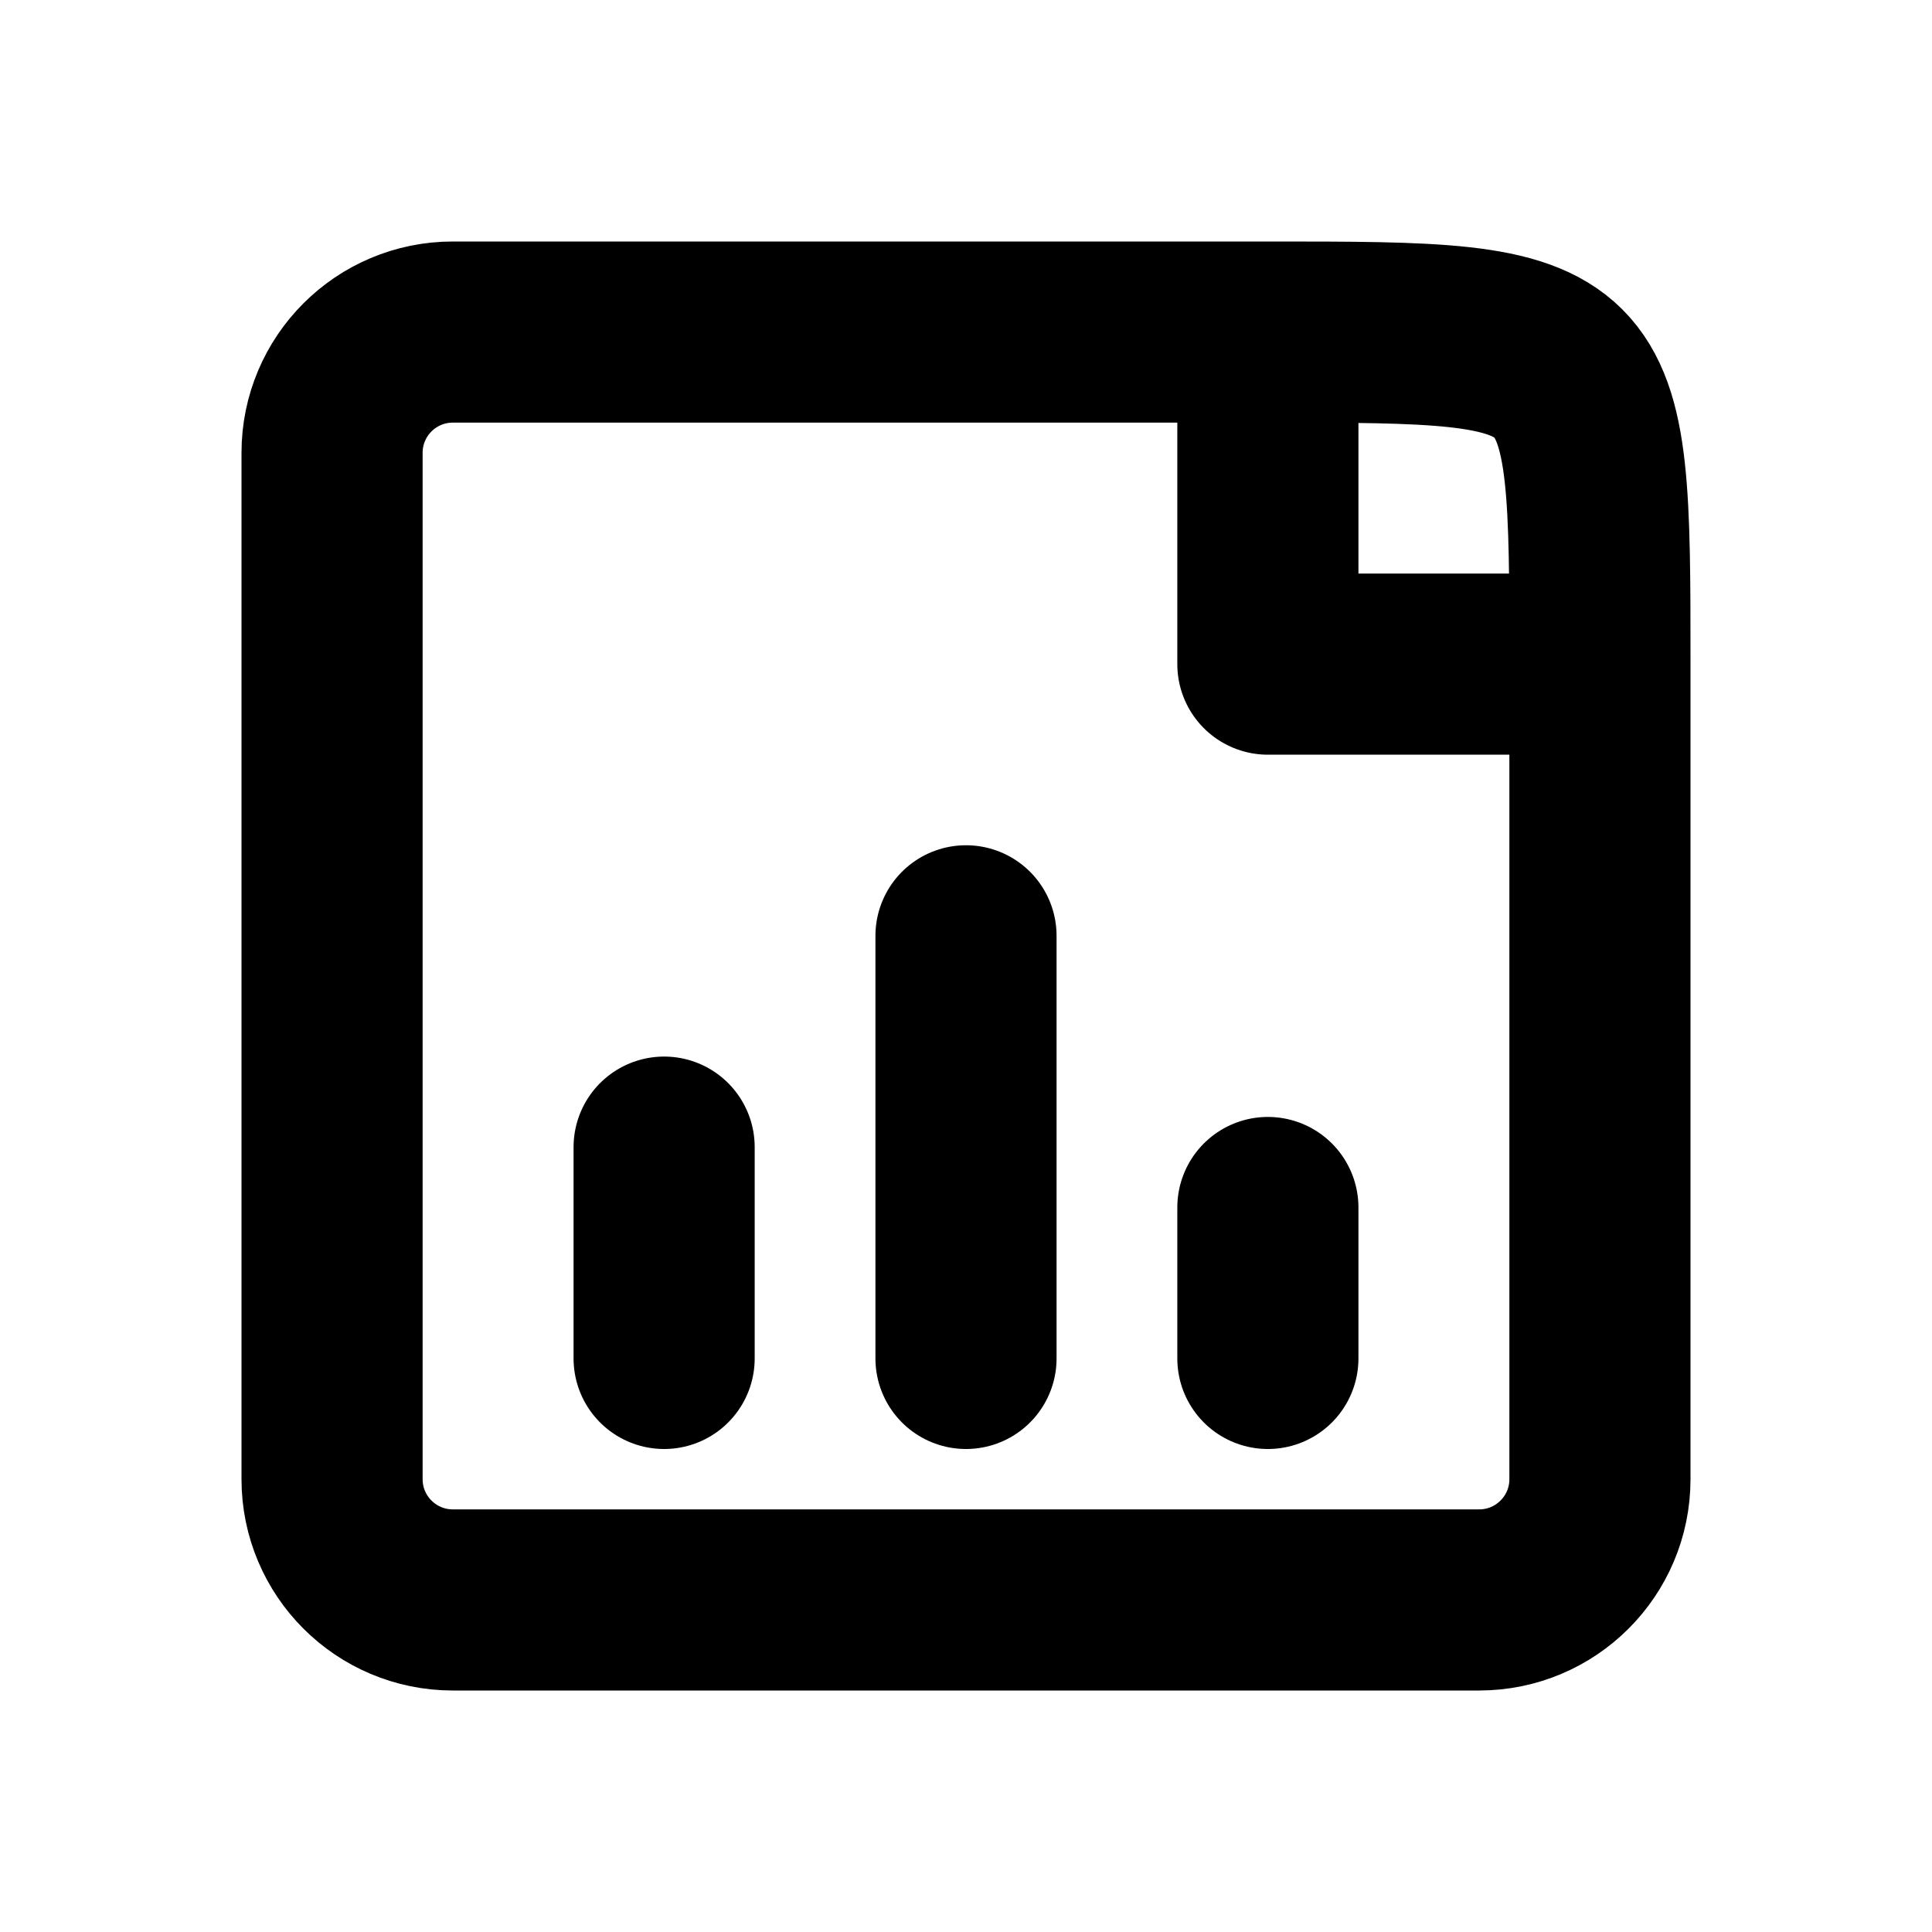
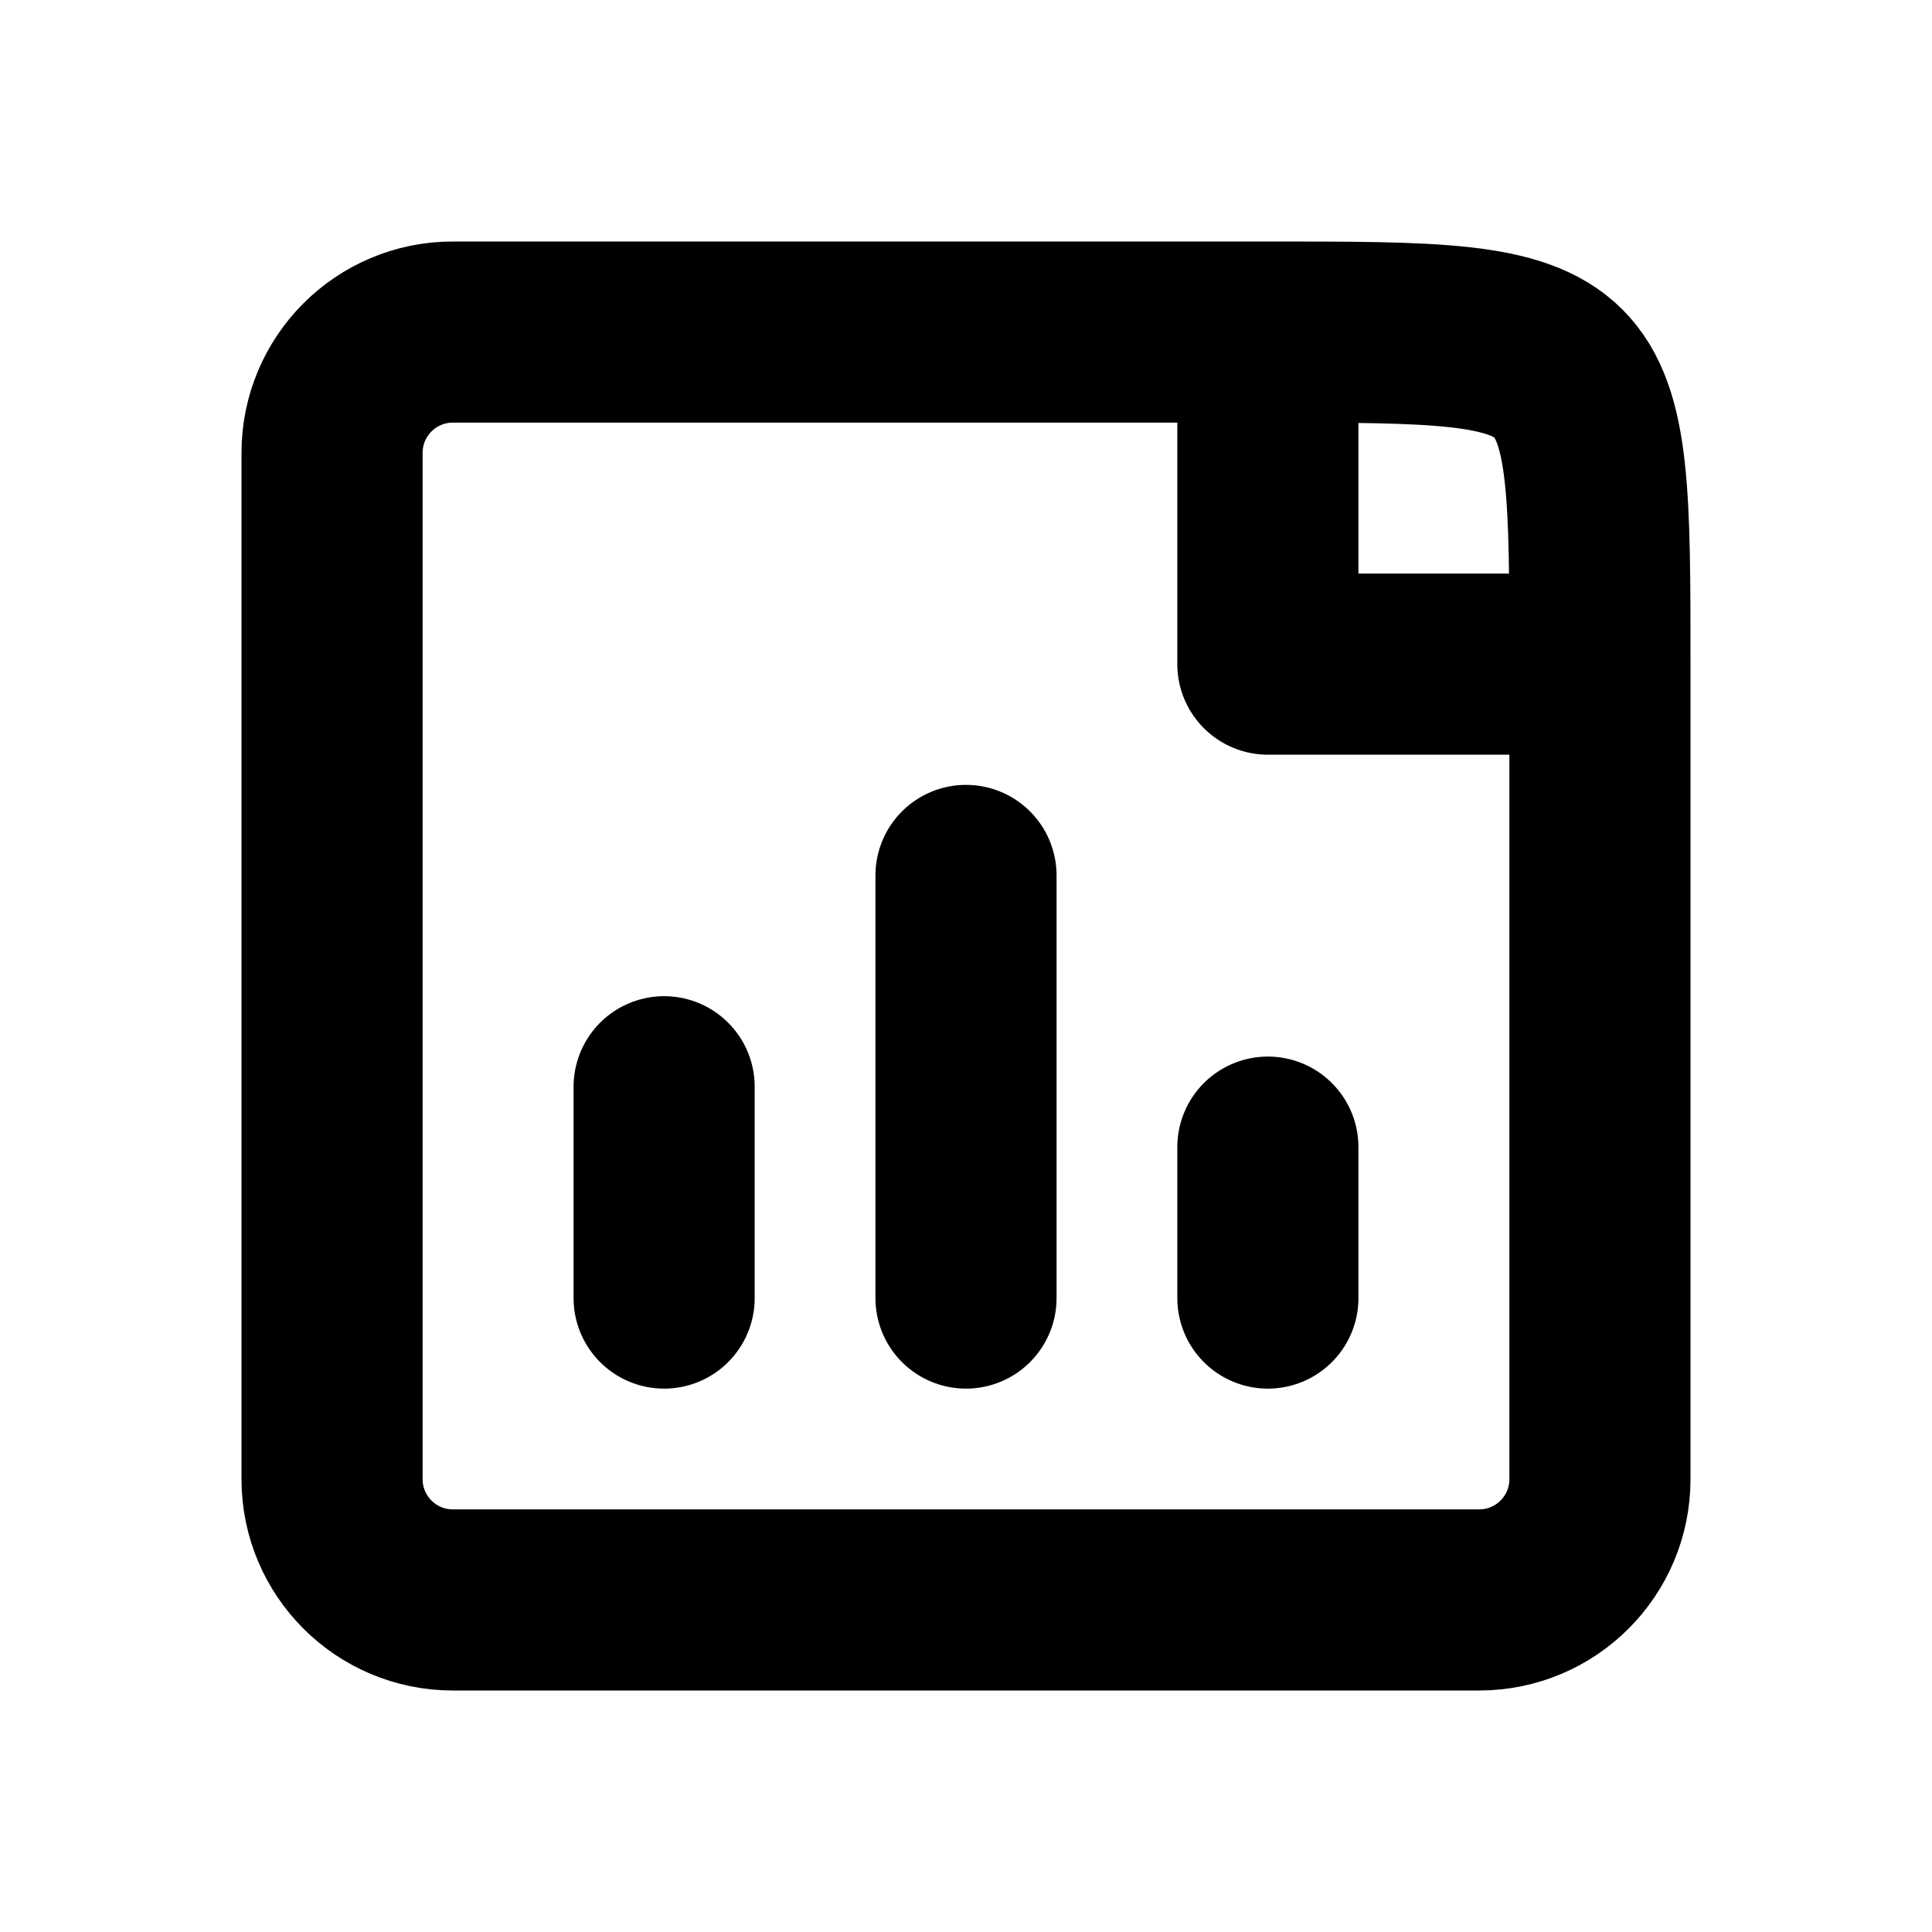
<svg xmlns="http://www.w3.org/2000/svg" width="16" height="16" viewBox="0 0 16 16" fill="none" stroke="currentColor" stroke-width="1.5" stroke-linecap="round" stroke-linejoin="round" aria-hidden="true" focusable="false">
  <path d="M10.5 2.75H3.75A1 1 0 0 0 2.75 3.75V12.25A1 1 0 0 0 3.75 13.25H12.25A1 1 0 0 0 13.25 12.25V5.5C13.25 2.75 13.25 2.75 10.5 2.75ZM10.5 2.75V5.5H13.25" />
-   <path d="M5.5 11.25V9.5M8 11.25V7.75M10.5 11.25V10" />
+   <path d="M5.5 10.75V9M8 10.75V7.25M10.5 10.75V9.5" />
</svg>
